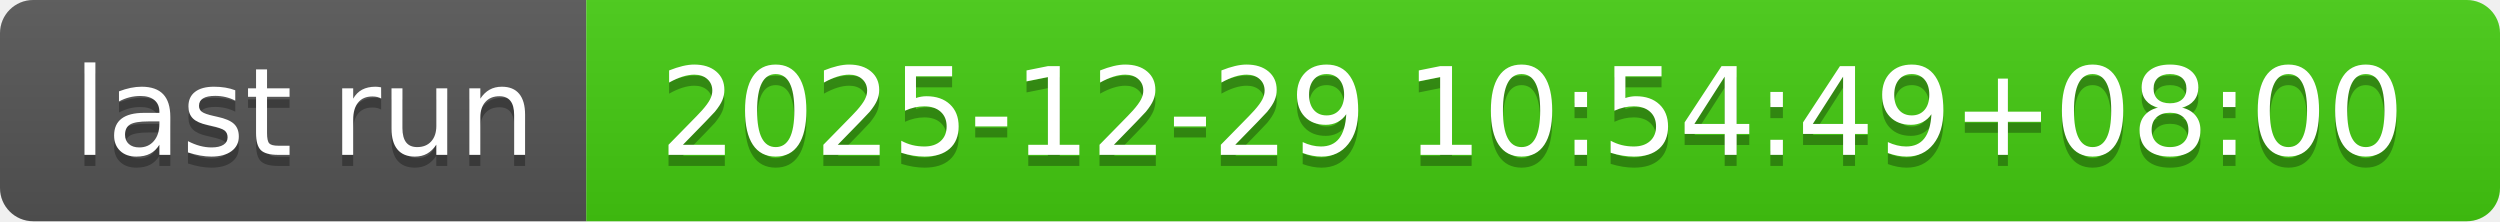
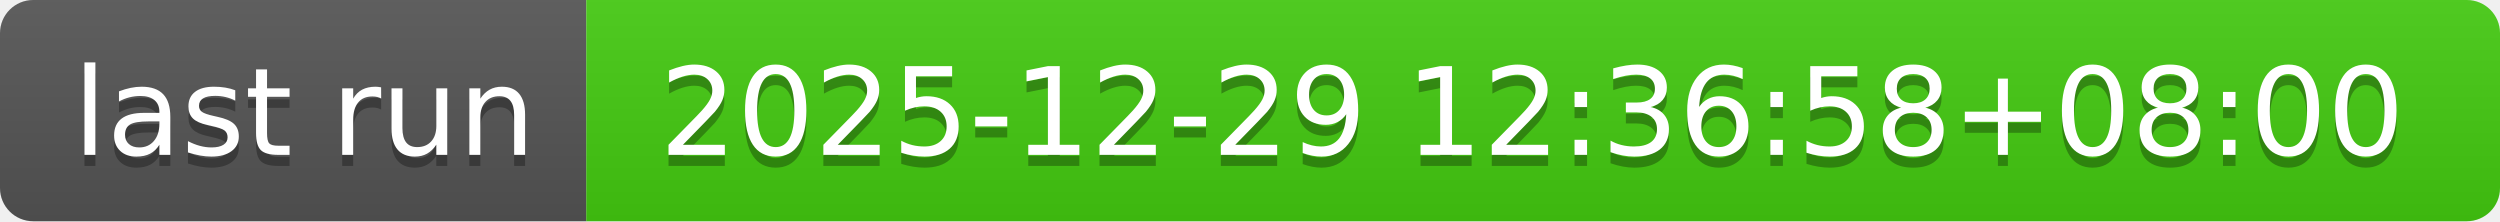
- <svg xmlns="http://www.w3.org/2000/svg" width="226" height="20" role="img" aria-label="last run: 2025-12-29 10:54:49+08:00">
+ <svg xmlns="http://www.w3.org/2000/svg" width="226" height="20" role="img" aria-label="last run: 2025-12-29 12:36:58+08:00">
  <linearGradient id="s" x2="0" y2="100%">
    <stop offset="0" stop-color="#bbb" stop-opacity=".1" />
    <stop offset="1" stop-opacity=".1" />
  </linearGradient>
  <clipPath id="r">
    <rect width="226" height="20" rx="3" fill="#fff" />
  </clipPath>
  <g clip-path="url(#r)">
    <rect width="53" height="20" fill="#555" />
    <rect x="53" width="173" height="20" fill="#4c1" />
    <rect width="226" height="20" fill="url(#s)" />
  </g>
  <g fill="#fff" text-anchor="middle" font-family="Verdana,Geneva,DejaVu Sans,sans-serif" text-rendering="geometricPrecision" font-size="110">
    <text aria-hidden="true" x="275" y="150" fill="#010101" fill-opacity=".3" transform="scale(.1)" textLength="430">last run</text>
    <text x="275" y="140" transform="scale(.1)" fill="#fff" textLength="430">last run</text>
-     <text aria-hidden="true" x="1385" y="150" fill="#010101" fill-opacity=".3" transform="scale(.1)" textLength="1630">2025-12-29 10:54:49+08:00</text>
-     <text x="1385" y="140" transform="scale(.1)" fill="#fff" textLength="1630">2025-12-29 10:54:49+08:00</text>
+     <text aria-hidden="true" x="1385" y="150" fill="#010101" fill-opacity=".3" transform="scale(.1)" textLength="1630">2025-12-29 12:36:58+08:00</text>
+     <text x="1385" y="140" transform="scale(.1)" fill="#fff" textLength="1630">2025-12-29 12:36:58+08:00</text>
  </g>
</svg>
